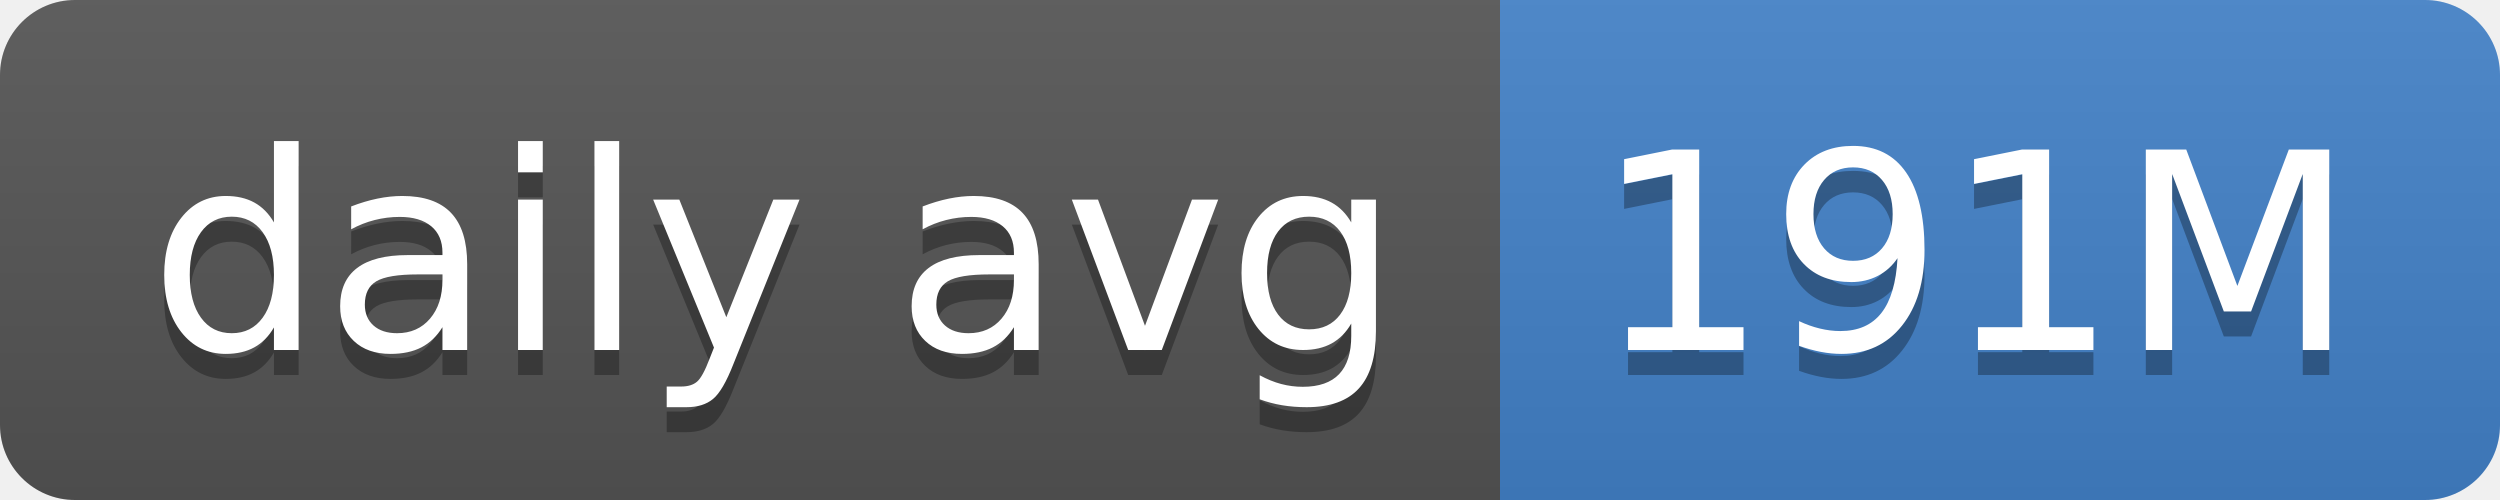
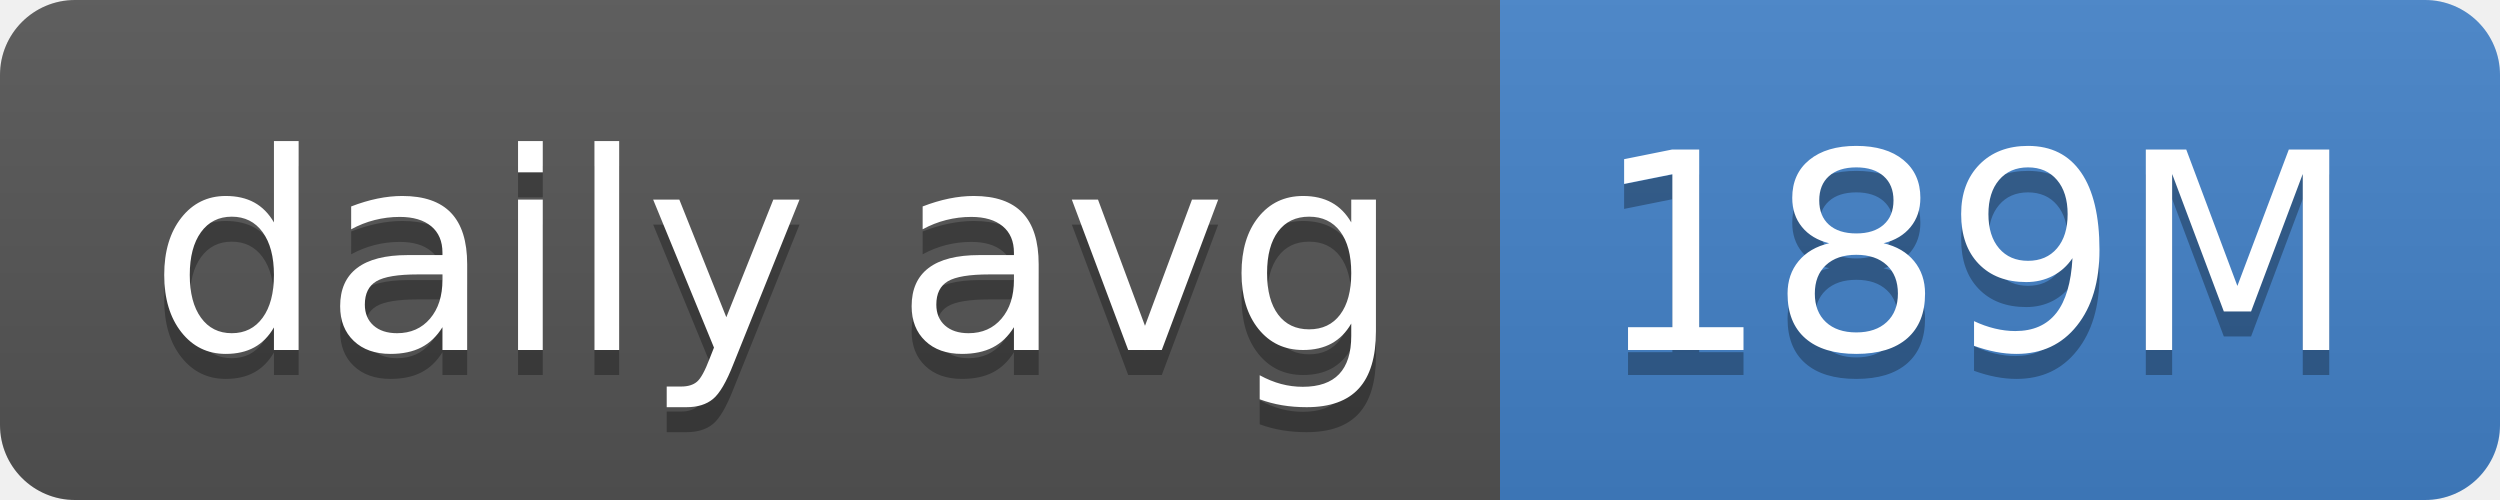
- <svg xmlns="http://www.w3.org/2000/svg" width="100" height="20" role="img" aria-label="daily avg: 191M">
+ <svg xmlns="http://www.w3.org/2000/svg" width="100" height="20" role="img" aria-label="daily avg: 189M">
  <linearGradient id="s" x2="0" y2="100%">
    <stop offset="0" stop-color="#bbb" stop-opacity=".1" />
    <stop offset="1" stop-opacity=".1" />
  </linearGradient>
  <clipPath id="r">
    <rect width="100" height="20" rx="3" fill="#fff" />
  </clipPath>
  <g clip-path="url(#r)">
    <rect width="60" height="20" fill="#555" />
    <rect x="60" width="40" height="20" fill="#4382c9" />
    <rect width="100" height="20" fill="url(#s)" />
  </g>
  <g fill="#fff" text-anchor="middle" font-family="Verdana,Geneva,DejaVu Sans,sans-serif" text-rendering="geometricPrecision" font-size="110">
    <text aria-hidden="true" x="310" y="150" fill="#010101" fill-opacity=".3" transform="scale(.1)" textLength="500">daily avg</text>
    <text x="310" y="140" transform="scale(.1)" fill="#fff" textLength="500">daily avg</text>
-     <text aria-hidden="true" x="790" y="150" fill="#010101" fill-opacity=".3" transform="scale(.1)" textLength="300">191M</text>
-     <text x="790" y="140" transform="scale(.1)" fill="#fff" textLength="300">191M</text>
+     <text aria-hidden="true" x="790" y="150" fill="#010101" fill-opacity=".3" transform="scale(.1)" textLength="300">189M</text>
+     <text x="790" y="140" transform="scale(.1)" fill="#fff" textLength="300">189M</text>
  </g>
</svg>
